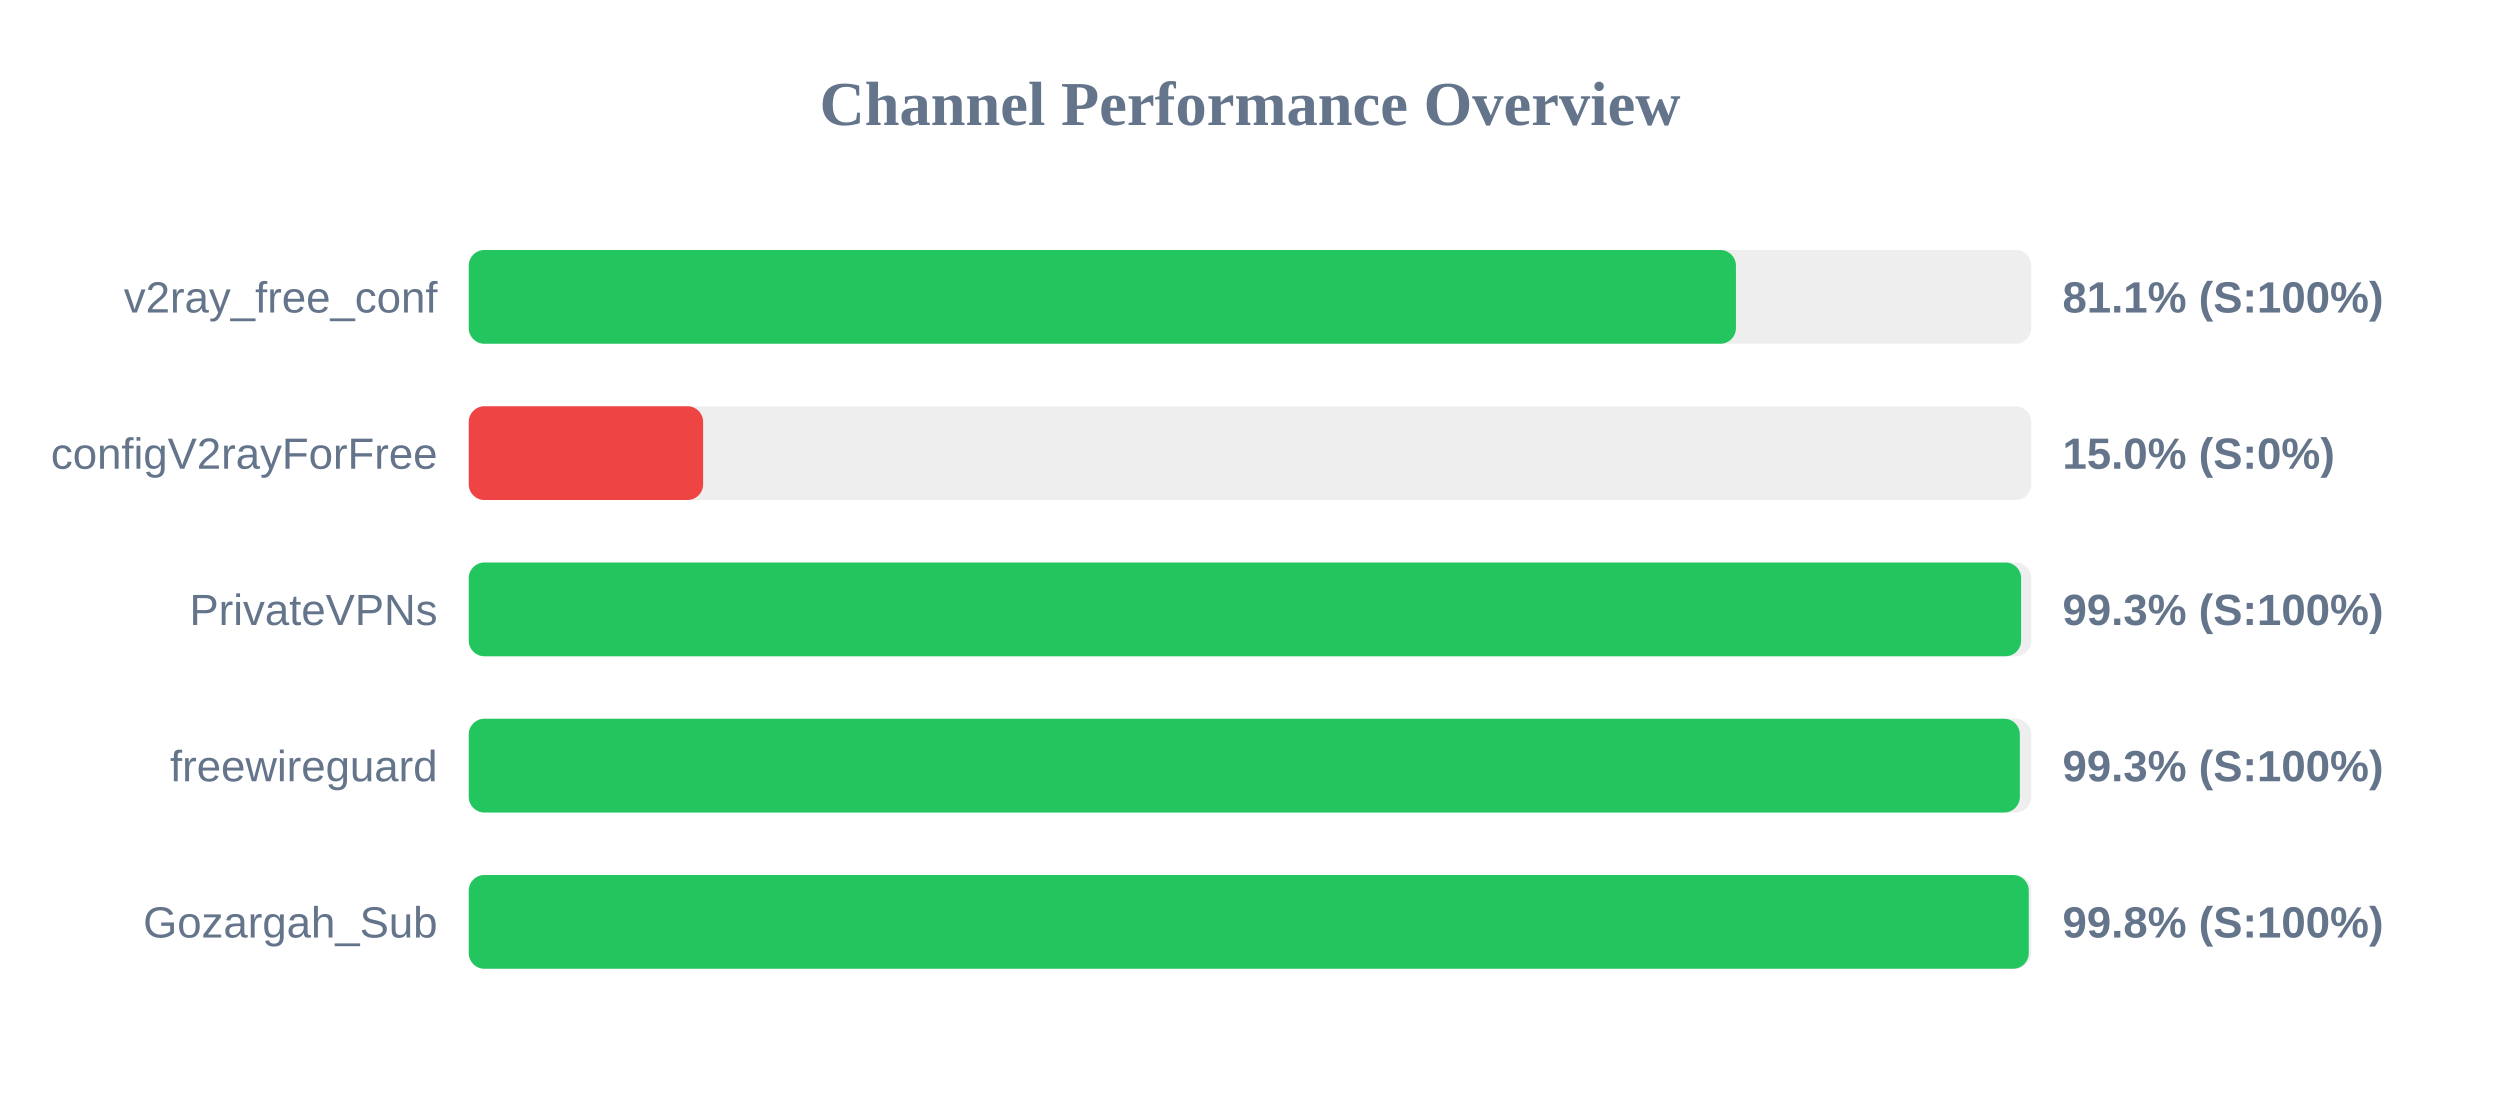
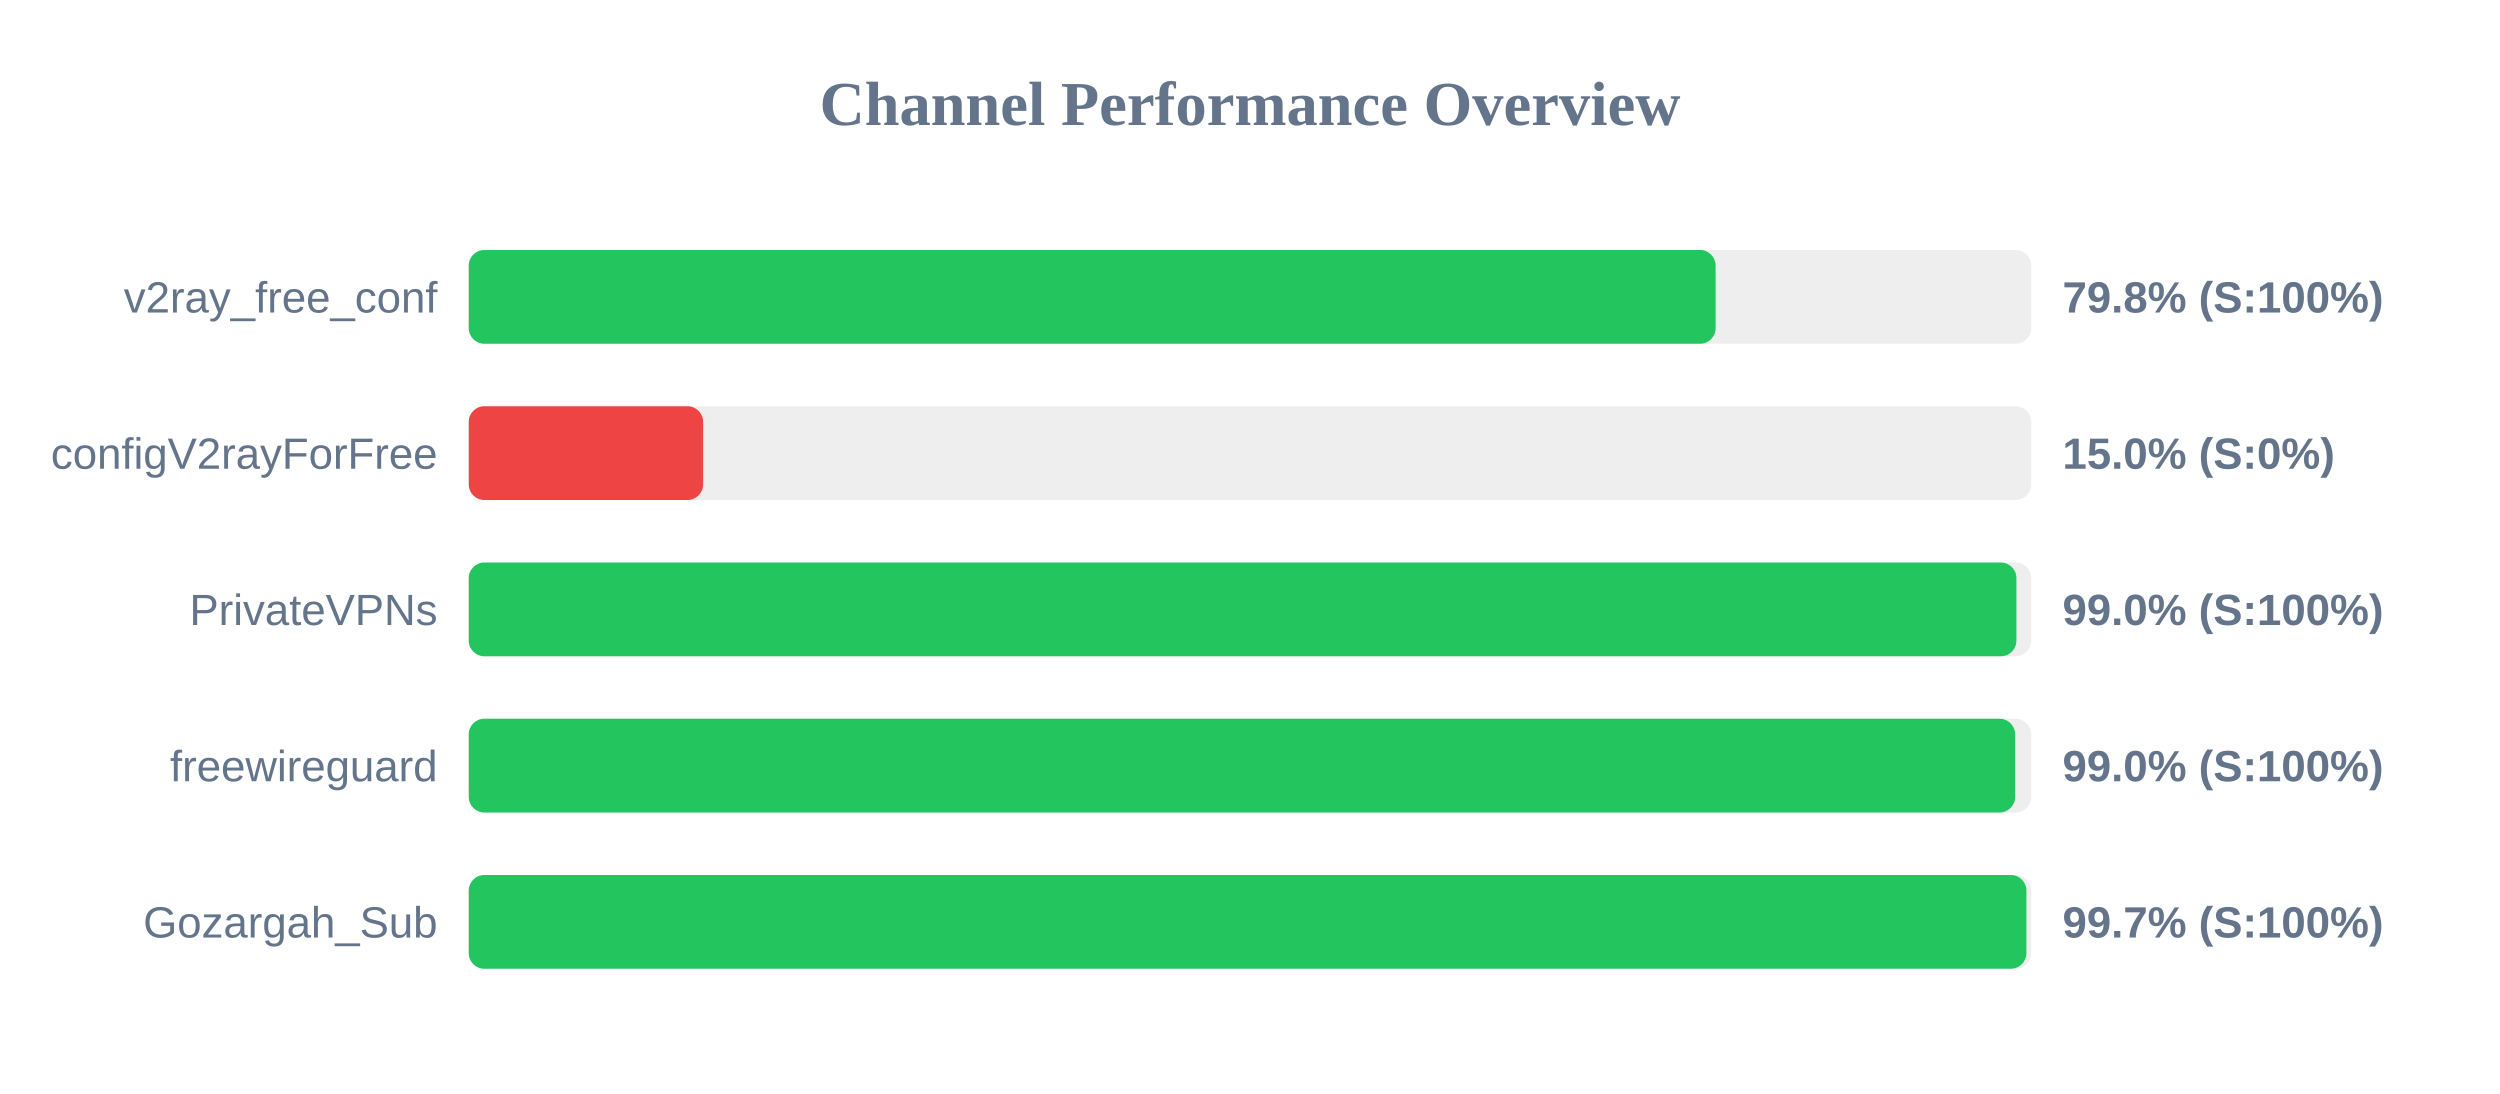
<svg xmlns="http://www.w3.org/2000/svg" width="800" height="350" version="1.1">
  <style>
        .row { font: 14px Arial; fill: #64748b; }
        .score { font: bold 14px Arial; fill: #64748b; }
    </style>
  <text x="400" y="40" text-anchor="middle" font-size="20px" font-weight="bold" fill="#64748b">Channel Performance Overview</text>
  <rect x="150" y="80" width="500" height="30" fill="#eee" rx="5" />
-   <rect x="150" y="80" width="405.5" height="30" fill="#22c55e" rx="5" />
+   <rect x="150" y="80" width="399.0" height="30" fill="#22c55e" rx="5" />
  <text x="140" y="100" text-anchor="end" class="row">v2ray_free_conf</text>
-   <text x="660" y="100" text-anchor="start" class="score">81.1% (S:100%)</text>
+   <text x="660" y="100" text-anchor="start" class="score">79.8% (S:100%)</text>
  <rect x="150" y="130" width="500" height="30" fill="#eee" rx="5" />
  <rect x="150" y="130" width="75.0" height="30" fill="#ef4444" rx="5" />
  <text x="140" y="150" text-anchor="end" class="row">configV2rayForFree</text>
  <text x="660" y="150" text-anchor="start" class="score">15.0% (S:0%)</text>
  <rect x="150" y="180" width="500" height="30" fill="#eee" rx="5" />
-   <rect x="150" y="180" width="496.75" height="30" fill="#22c55e" rx="5" />
+   <rect x="150" y="180" width="495.25" height="30" fill="#22c55e" rx="5" />
  <text x="140" y="200" text-anchor="end" class="row">PrivateVPNs</text>
-   <text x="660" y="200" text-anchor="start" class="score">99.3% (S:100%)</text>
+   <text x="660" y="200" text-anchor="start" class="score">99.0% (S:100%)</text>
  <rect x="150" y="230" width="500" height="30" fill="#eee" rx="5" />
-   <rect x="150" y="230" width="496.35" height="30" fill="#22c55e" rx="5" />
+   <rect x="150" y="230" width="494.85" height="30" fill="#22c55e" rx="5" />
  <text x="140" y="250" text-anchor="end" class="row">freewireguard</text>
-   <text x="660" y="250" text-anchor="start" class="score">99.3% (S:100%)</text>
+   <text x="660" y="250" text-anchor="start" class="score">99.0% (S:100%)</text>
  <rect x="150" y="280" width="500" height="30" fill="#eee" rx="5" />
-   <rect x="150" y="280" width="499.2" height="30" fill="#22c55e" rx="5" />
+   <rect x="150" y="280" width="498.45" height="30" fill="#22c55e" rx="5" />
  <text x="140" y="300" text-anchor="end" class="row">Gozargah_Sub</text>
-   <text x="660" y="300" text-anchor="start" class="score">99.8% (S:100%)</text>
+   <text x="660" y="300" text-anchor="start" class="score">99.7% (S:100%)</text>
</svg>
